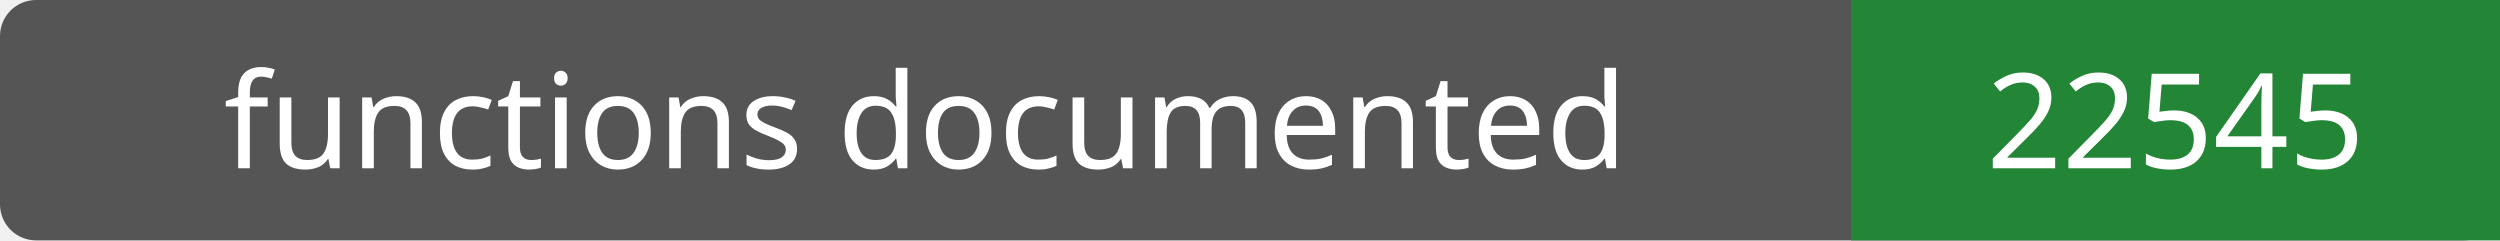
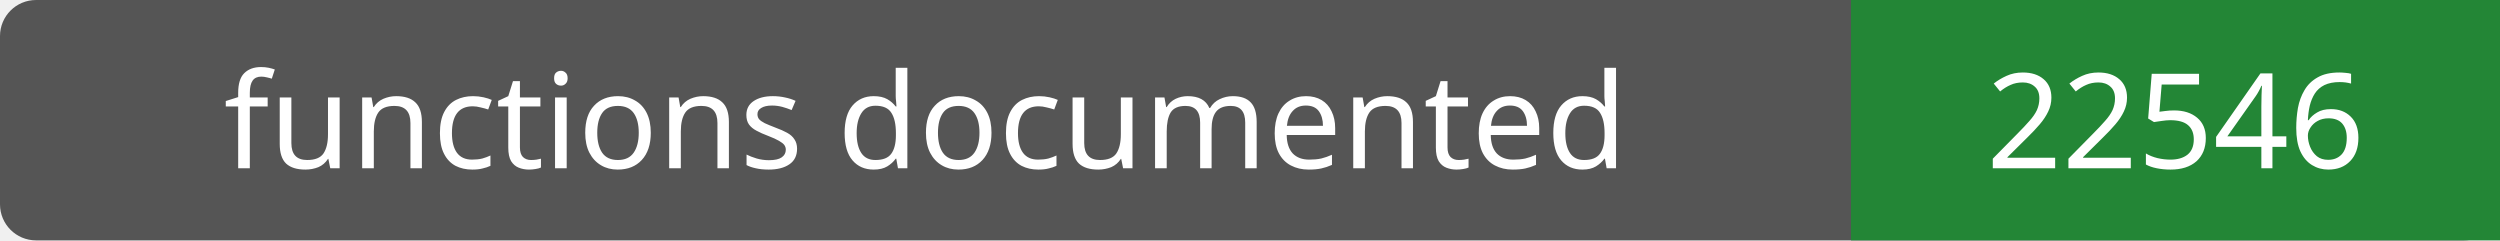
- <svg xmlns="http://www.w3.org/2000/svg" width="208" height="20" role="img" aria-label="functions documented: 22545">
+ <svg xmlns="http://www.w3.org/2000/svg" width="208" height="20" role="img" aria-label="functions documented: 22546">
  <rect width="208" height="20" rx="3" fill="#555" />
  <path fill="#238636" d="M154 0h54v20H154z" />
  <g fill="#fff" text-anchor="middle" font-family="Verdana,sans-serif" font-size="11">
    <text x="77.0" y="14">functions documented</text>
-     <text x="181.0" y="14">22545</text>
+     <text x="181.0" y="14">22546</text>
  </g>
</svg>
